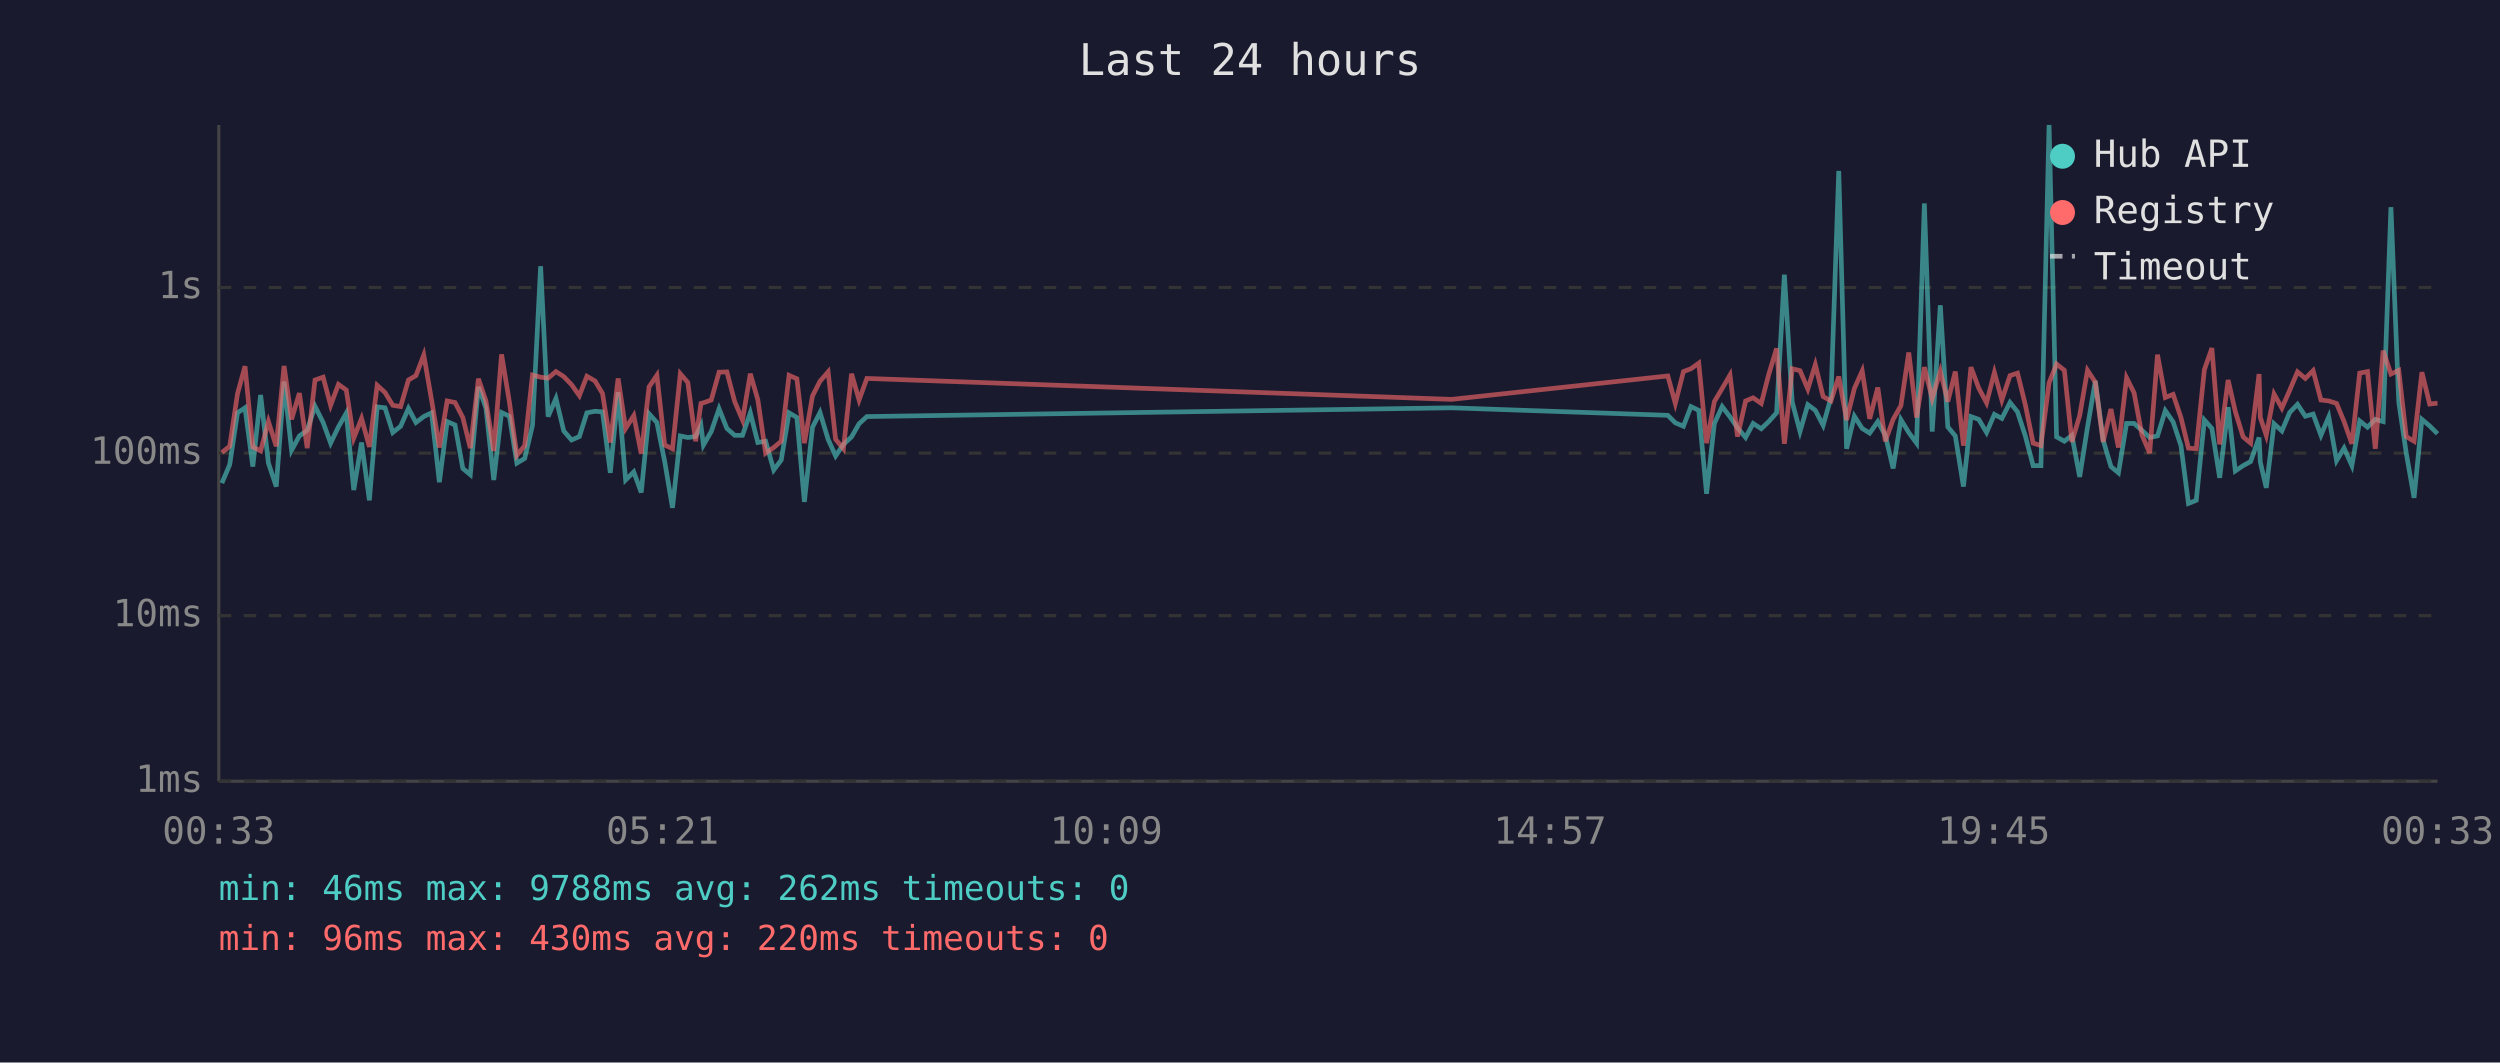
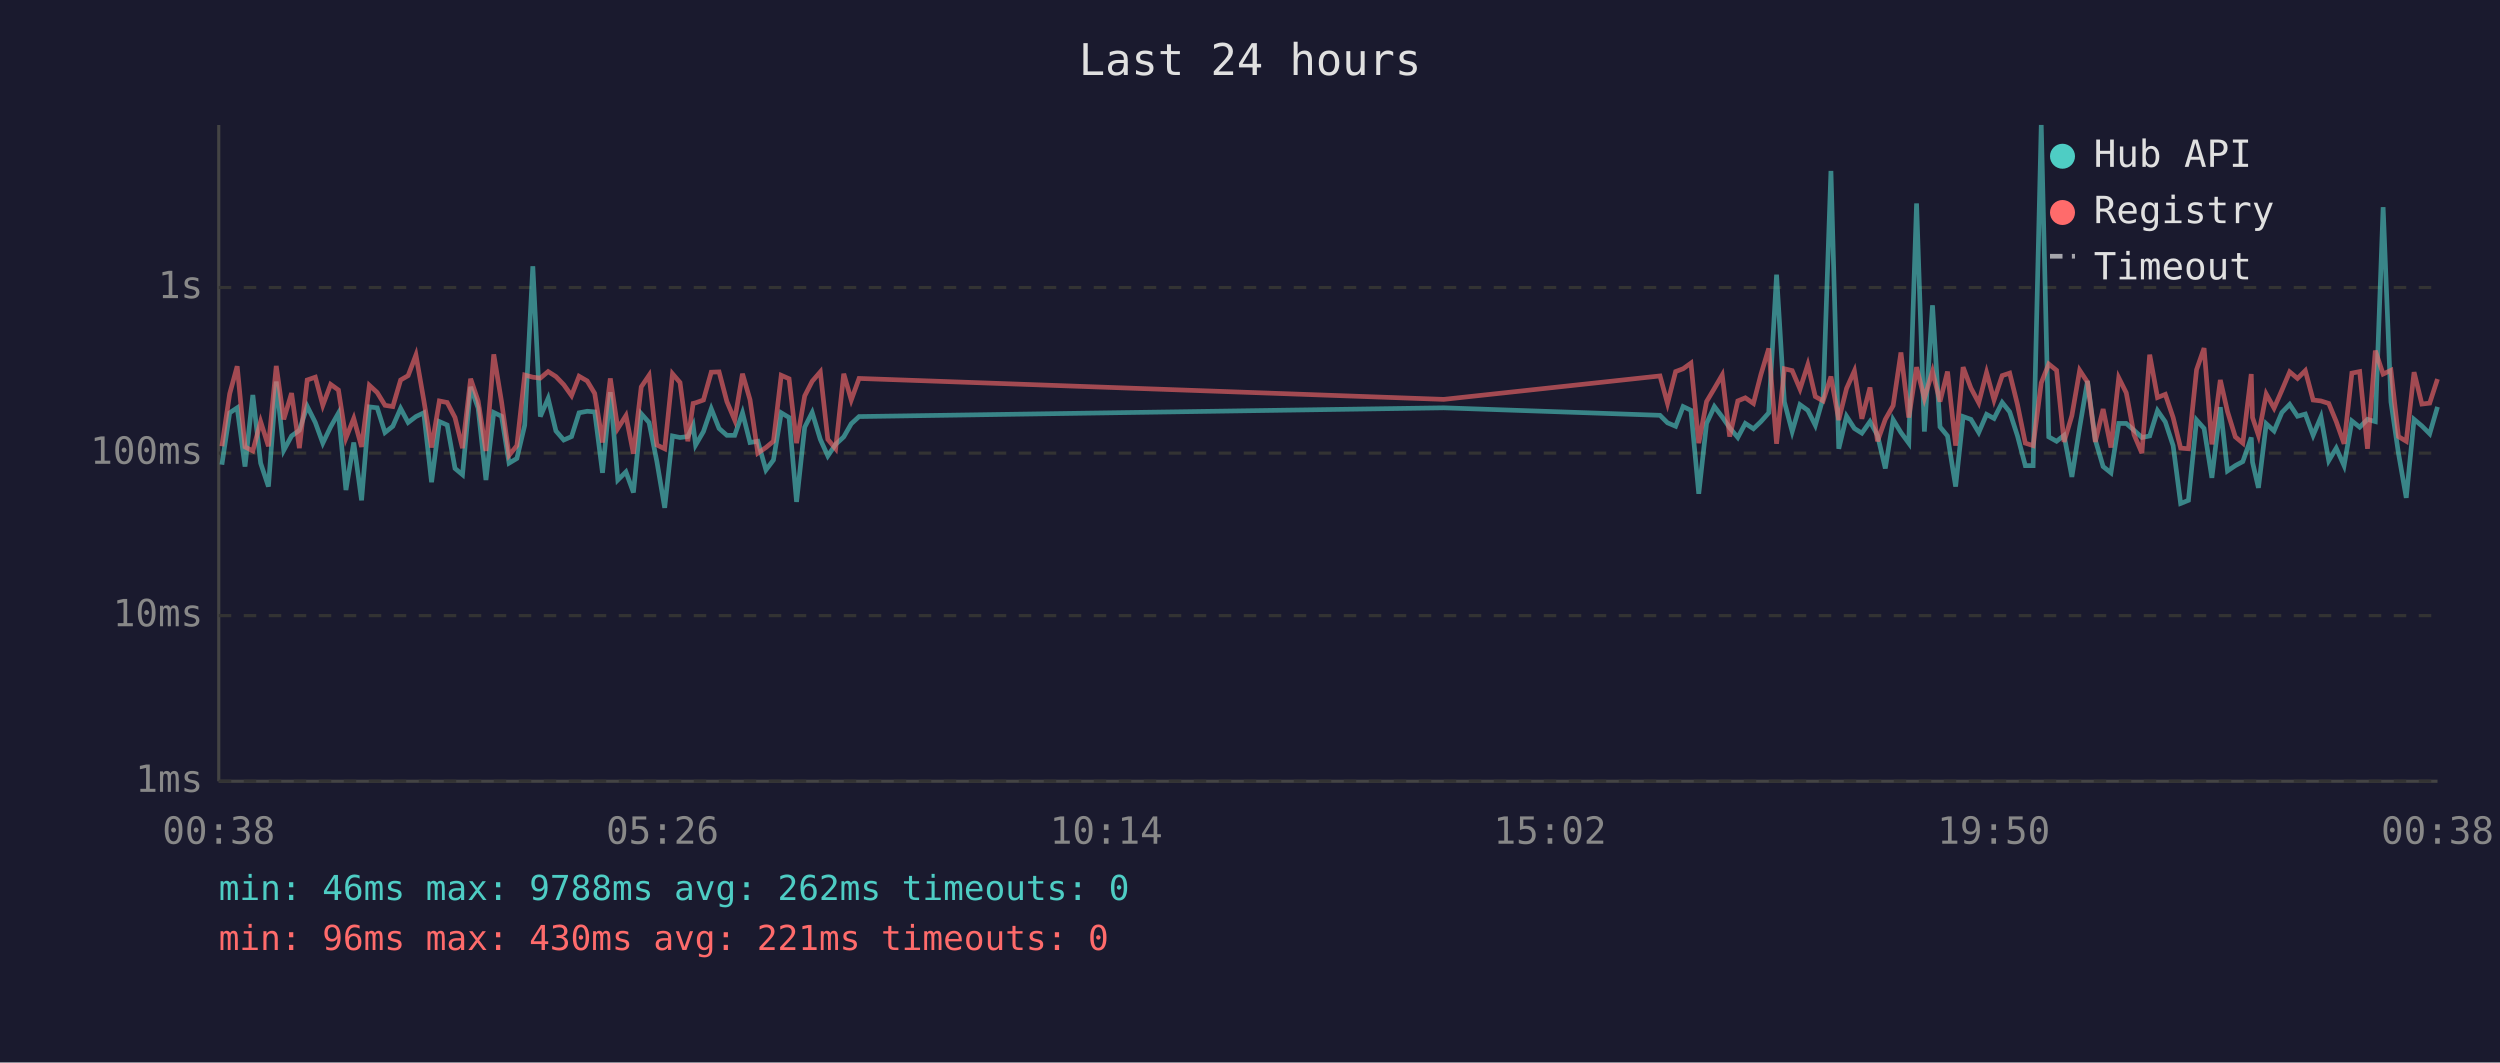
<svg xmlns="http://www.w3.org/2000/svg" viewBox="0 0 800 340" font-family="monospace" font-size="12">
  <rect width="800" height="340" fill="#1a1a2e" />
  <text x="400" y="24" fill="#e0e0e0" font-size="14" text-anchor="middle">Last 24 hours</text>
  <line x1="70" y1="40" x2="70" y2="250" stroke="#444" stroke-width="1" />
  <line x1="70" y1="250" x2="780" y2="250" stroke="#444" stroke-width="1" />
  <line x1="70" y1="250" x2="780" y2="250" stroke="#333" stroke-width="1" stroke-dasharray="4" />
  <text x="65" y="250" fill="#888" text-anchor="end" dominant-baseline="middle">1ms</text>
  <line x1="70" y1="197" x2="780" y2="197" stroke="#333" stroke-width="1" stroke-dasharray="4" />
  <text x="65" y="197" fill="#888" text-anchor="end" dominant-baseline="middle">10ms</text>
  <line x1="70" y1="145" x2="780" y2="145" stroke="#333" stroke-width="1" stroke-dasharray="4" />
  <text x="65" y="145" fill="#888" text-anchor="end" dominant-baseline="middle">100ms</text>
  <line x1="70" y1="92" x2="780" y2="92" stroke="#333" stroke-width="1" stroke-dasharray="4" />
  <text x="65" y="92" fill="#888" text-anchor="end" dominant-baseline="middle">1s</text>
-   <text x="70" y="270" fill="#888" text-anchor="middle">00:33</text>
-   <text x="212" y="270" fill="#888" text-anchor="middle">05:21</text>
-   <text x="354" y="270" fill="#888" text-anchor="middle">10:09</text>
-   <text x="496" y="270" fill="#888" text-anchor="middle">14:57</text>
-   <text x="638" y="270" fill="#888" text-anchor="middle">19:45</text>
-   <text x="780" y="270" fill="#888" text-anchor="middle">00:33</text>
-   <polyline points="71.0,154.6 73.5,148.7 76.0,132.1 78.4,130.5 80.9,149.3 83.4,126.4 85.9,148.2 88.4,155.7 90.9,122.1 93.3,144.1 95.8,139.5 98.3,137.7 100.8,130.0 103.4,135.2 105.8,141.8 108.3,136.6 110.8,132.2 113.2,156.8 115.7,141.6 118.2,160.1 120.7,130.2 123.2,130.5 125.7,138.4 128.2,136.4 130.7,130.7 133.1,135.2 135.6,133.3 138.1,132.1 140.6,154.3 143.1,134.9 145.6,136.0 148.1,149.9 150.5,151.9 153.1,123.8 155.5,130.6 158.0,153.6 160.5,132.0 163.0,133.2 165.4,148.2 167.9,146.7 170.4,136.1 173.0,85.2 175.4,133.3 177.9,127.5 180.4,137.9 182.9,140.8 185.4,139.7 187.8,132.1 190.4,131.6 192.8,131.8 195.3,151.3 197.8,125.5 200.2,153.6 202.8,151.0 205.2,157.6 207.7,132.4 210.2,135.2 212.7,147.7 215.2,162.5 217.7,139.5 220.1,140.0 222.6,139.7 224.3,136.1 225.1,142.4 227.6,138.1 230.1,130.8 232.6,137.1 235.1,139.3 237.6,139.3 240.1,132.1 242.5,141.6 245.0,141.2 247.6,150.4 250.0,147.2 252.5,132.1 255.0,133.6 257.4,160.6 260.0,136.7 262.4,132.0 265.0,140.6 267.4,145.9 269.9,142.2 272.5,139.8 274.9,135.6 277.4,133.3 464.5,130.5 533.7,132.9 536.1,135.3 538.7,136.4 541.1,130.1 543.6,131.3 546.1,158.0 548.6,135.5 551.1,130.1 553.6,133.4 556.0,136.9 558.6,140.0 561.0,135.5 563.6,137.2 566.0,134.9 568.5,132.1 571.0,87.9 573.5,128.6 576.0,138.1 578.5,129.5 580.9,131.3 583.4,136.1 585.9,127.3 588.4,54.7 590.9,143.6 593.4,133.2 595.9,137.1 598.3,138.6 600.9,134.9 603.3,139.3 605.8,149.9 608.3,134.3 610.8,138.4 613.3,141.8 615.8,65.1 618.3,138.1 620.9,97.7 623.3,136.6 625.7,139.5 628.3,155.7 630.7,133.3 633.2,134.2 635.7,138.4 638.2,132.6 640.6,133.9 643.2,128.8 645.6,131.8 648.1,139.5 650.6,149.0 653.1,149.0 655.7,40.0 658.1,139.8 660.6,141.2 663.0,139.3 665.5,152.6 668.0,136.7 670.5,121.9 673.0,140.8 675.5,149.3 677.9,151.3 680.5,135.5 682.9,135.5 685.4,137.7 687.9,140.0 690.4,139.5 692.9,131.4 695.4,135.0 697.9,142.6 700.3,161.1 702.8,160.1 705.4,134.4 707.8,137.1 710.3,152.9 713.0,130.3 715.3,150.7 717.8,149.0 720.2,147.7 722.9,140.0 723.3,147.9 725.2,156.1 727.7,135.6 730.2,137.9 732.7,132.0 735.2,129.4 737.7,133.2 740.2,132.5 742.7,139.3 745.2,133.4 747.7,147.4 750.1,143.4 752.6,149.0 755.1,134.7 757.6,136.7 760.1,134.2 762.6,134.9 765.1,66.3 767.6,128.6 770.0,145.0 772.5,159.3 775.0,134.2 777.5,136.3 780.0,138.8" fill="none" stroke="#4ecdc4" stroke-width="1.5" opacity="0.6" />
-   <polyline points="71.0,144.8 73.5,142.8 76.0,126.0 78.4,117.2 80.9,143.0 83.4,144.3 85.9,134.9 88.4,142.8 90.9,117.1 93.3,134.2 95.8,125.8 98.3,143.4 100.8,121.6 103.4,120.7 105.8,129.7 108.3,123.0 110.8,124.8 113.2,140.2 115.7,133.9 118.2,143.0 120.7,123.3 123.2,125.6 125.7,129.7 128.2,130.1 130.7,121.6 133.1,120.2 135.6,113.6 138.1,128.0 140.6,143.2 143.1,128.3 145.6,128.8 148.1,133.6 150.5,143.4 153.1,121.2 155.5,128.3 158.0,144.3 160.5,113.4 163.0,128.6 165.4,145.7 167.9,142.6 170.4,120.0 173.0,120.7 175.4,121.0 177.9,118.9 180.4,120.5 182.9,123.1 185.4,126.6 187.8,120.4 190.4,121.9 192.8,125.9 195.3,141.6 197.8,121.1 200.2,137.1 202.8,133.0 205.2,145.2 207.7,123.8 210.2,120.1 212.7,142.4 215.2,143.6 217.7,119.6 220.1,122.4 222.6,141.2 224.3,129.1 225.1,128.9 227.6,128.0 230.1,119.1 232.6,119.0 235.1,128.5 237.6,134.4 240.1,119.6 242.5,127.9 245.0,145.0 247.6,143.2 250.0,141.2 252.5,120.1 255.0,121.2 257.4,141.8 260.0,126.7 262.4,122.0 265.0,119.0 267.4,140.6 269.9,143.6 272.5,119.6 274.9,128.0 277.4,121.1 464.5,127.8 533.7,120.3 536.1,129.1 538.7,118.9 541.1,118.0 543.6,116.2 546.1,141.8 548.6,128.5 551.1,124.3 553.6,120.0 556.0,139.7 558.6,128.3 561.0,127.3 563.6,129.1 566.0,119.8 568.5,111.5 571.0,142.0 573.5,118.0 576.0,118.6 578.5,124.5 580.9,116.7 583.4,126.9 585.9,128.3 588.4,120.5 590.9,134.4 593.4,124.3 595.9,118.7 598.3,134.0 600.9,124.0 603.3,141.2 605.8,134.2 608.3,129.8 610.8,112.8 613.3,133.6 615.8,117.5 618.3,127.5 620.9,118.8 623.3,128.5 625.7,118.9 628.3,142.6 630.7,117.5 633.2,124.2 635.7,128.9 638.2,119.2 640.6,128.0 643.2,120.2 645.6,119.4 648.1,129.5 650.6,141.8 653.1,142.6 655.7,122.5 658.1,116.5 660.6,118.5 663.0,141.4 665.5,133.0 668.0,118.5 670.5,122.3 673.0,141.4 675.5,130.9 677.9,143.2 680.5,120.9 682.9,125.7 685.4,139.1 687.9,145.0 690.4,113.5 692.9,127.2 695.4,126.2 697.9,133.6 700.3,143.4 702.8,143.6 705.4,118.3 707.8,111.4 710.3,142.2 713.0,121.6 715.3,131.7 717.8,139.8 720.2,141.8 722.9,119.7 723.3,133.6 725.2,139.3 727.7,126.1 730.2,130.6 732.7,124.9 735.2,119.0 737.7,121.1 740.2,118.6 742.7,128.0 745.2,128.3 747.7,129.1 750.1,134.9 752.6,142.0 755.1,119.4 757.6,118.9 760.1,143.6 762.6,112.2 765.1,119.7 767.6,118.5 770.0,139.7 772.5,141.2 775.0,119.1 777.5,129.3 780.0,129.0" fill="none" stroke="#ff6b6b" stroke-width="1.5" opacity="0.6" />
+   <text x="70" y="270" fill="#888" text-anchor="middle">00:38</text>
+   <text x="212" y="270" fill="#888" text-anchor="middle">05:26</text>
+   <text x="354" y="270" fill="#888" text-anchor="middle">10:14</text>
+   <text x="496" y="270" fill="#888" text-anchor="middle">15:02</text>
+   <text x="638" y="270" fill="#888" text-anchor="middle">19:50</text>
+   <text x="780" y="270" fill="#888" text-anchor="middle">00:38</text>
+   <polyline points="71.0,148.7 73.5,132.1 75.9,130.5 78.4,149.3 80.9,126.4 83.4,148.2 85.9,155.7 88.4,122.1 90.8,144.1 93.3,139.5 95.8,137.7 98.3,130.0 100.9,135.2 103.3,141.8 105.8,136.6 108.3,132.2 110.7,156.8 113.2,141.6 115.7,160.1 118.2,130.2 120.7,130.5 123.2,138.4 125.7,136.4 128.2,130.7 130.6,135.2 133.1,133.3 135.6,132.1 138.1,154.3 140.6,134.9 143.1,136.0 145.6,149.9 148.0,151.9 150.6,123.8 153.0,130.6 155.5,153.6 158.0,132.0 160.5,133.2 162.9,148.2 165.4,146.7 167.9,136.1 170.5,85.2 172.9,133.3 175.4,127.5 177.9,137.9 180.4,140.8 182.9,139.7 185.3,132.1 187.9,131.6 190.3,131.8 192.8,151.3 195.3,125.5 197.7,153.6 200.3,151.0 202.7,157.6 205.2,132.4 207.7,135.2 210.2,147.7 212.7,162.5 215.2,139.5 217.6,140.0 220.1,139.7 221.8,136.1 222.6,142.4 225.1,138.1 227.6,130.8 230.1,137.1 232.6,139.3 235.1,139.3 237.6,132.1 240.0,141.6 242.5,141.2 245.1,150.4 247.5,147.2 250.0,132.1 252.5,133.6 254.9,160.6 257.5,136.7 259.9,132.0 262.5,140.6 264.9,145.9 267.4,142.2 270.0,139.8 272.4,135.6 274.9,133.3 462.0,130.5 531.2,132.9 533.6,135.3 536.2,136.4 538.6,130.1 541.1,131.3 543.6,158.0 546.1,135.5 548.6,130.1 551.1,133.4 553.5,136.9 556.1,140.0 558.5,135.5 561.1,137.2 563.5,134.9 566.0,132.1 568.5,87.9 571.0,128.6 573.5,138.1 576.0,129.5 578.5,131.3 580.9,136.1 583.4,127.3 585.9,54.7 588.4,143.6 590.9,133.2 593.4,137.1 595.8,138.6 598.4,134.9 600.8,139.3 603.3,149.9 605.8,134.3 608.3,138.4 610.8,141.8 613.3,65.1 615.8,138.1 618.4,97.7 620.8,136.6 623.2,139.5 625.8,155.7 628.2,133.3 630.7,134.2 633.2,138.4 635.7,132.6 638.1,133.9 640.7,128.8 643.1,131.8 645.6,139.5 648.1,149.0 650.6,149.0 653.2,40.0 655.6,139.8 658.1,141.2 660.5,139.3 663.0,152.6 665.5,136.7 668.0,121.9 670.5,140.8 673.0,149.3 675.5,151.3 678.0,135.5 680.4,135.5 682.9,137.7 685.4,140.0 687.9,139.5 690.4,131.4 692.9,135.0 695.4,142.6 697.8,161.1 700.3,160.1 702.9,134.4 705.3,137.1 707.8,152.9 710.5,130.3 712.8,150.7 715.3,149.0 717.7,147.7 720.4,140.0 720.8,147.9 722.7,156.1 725.2,135.6 727.7,137.9 730.2,132.0 732.7,129.4 735.2,133.2 737.7,132.5 740.2,139.3 742.7,133.4 745.2,147.4 747.6,143.4 750.1,149.0 752.6,134.7 755.1,136.7 757.6,134.2 760.1,134.9 762.6,66.3 765.1,128.6 767.5,145.0 770.0,159.3 772.5,134.2 775.0,136.3 777.5,138.8 780.0,130.2" fill="none" stroke="#4ecdc4" stroke-width="1.5" opacity="0.6" />
+   <polyline points="71.0,142.8 73.5,126.0 75.9,117.2 78.4,143.0 80.9,144.3 83.4,134.9 85.9,142.8 88.4,117.1 90.8,134.2 93.3,125.8 95.8,143.4 98.3,121.6 100.9,120.7 103.3,129.7 105.8,123.0 108.3,124.8 110.7,140.2 113.2,133.9 115.7,143.0 118.2,123.3 120.7,125.6 123.2,129.7 125.7,130.1 128.2,121.6 130.6,120.2 133.1,113.6 135.6,128.0 138.1,143.2 140.6,128.3 143.1,128.8 145.6,133.6 148.0,143.4 150.6,121.2 153.0,128.3 155.5,144.3 158.0,113.4 160.5,128.6 162.9,145.7 165.4,142.6 167.9,120.0 170.5,120.7 172.9,121.0 175.4,118.9 177.9,120.5 180.4,123.1 182.9,126.6 185.3,120.4 187.9,121.9 190.3,125.9 192.8,141.6 195.3,121.1 197.7,137.1 200.3,133.0 202.7,145.2 205.2,123.8 207.7,120.1 210.2,142.4 212.7,143.6 215.2,119.6 217.6,122.4 220.1,141.2 221.8,129.1 222.6,128.9 225.1,128.0 227.6,119.1 230.1,119.0 232.6,128.5 235.1,134.4 237.6,119.6 240.0,127.9 242.5,145.0 245.1,143.2 247.5,141.2 250.0,120.1 252.5,121.2 254.9,141.8 257.5,126.7 259.9,122.0 262.5,119.0 264.9,140.6 267.4,143.6 270.0,119.6 272.4,128.0 274.9,121.1 462.0,127.8 531.2,120.3 533.6,129.1 536.2,118.9 538.6,118.0 541.1,116.2 543.6,141.8 546.1,128.5 548.6,124.3 551.1,120.0 553.5,139.7 556.1,128.3 558.5,127.3 561.1,129.1 563.5,119.8 566.0,111.5 568.5,142.0 571.0,118.0 573.5,118.6 576.0,124.5 578.5,116.7 580.9,126.9 583.4,128.3 585.9,120.5 588.4,134.4 590.9,124.3 593.4,118.7 595.8,134.0 598.4,124.0 600.8,141.2 603.3,134.2 605.8,129.8 608.3,112.8 610.8,133.6 613.3,117.5 615.8,127.5 618.4,118.8 620.8,128.5 623.2,118.9 625.8,142.6 628.2,117.5 630.7,124.2 633.2,128.9 635.7,119.2 638.1,128.0 640.7,120.2 643.1,119.4 645.6,129.5 648.1,141.8 650.6,142.6 653.2,122.5 655.6,116.5 658.1,118.5 660.5,141.4 663.0,133.0 665.5,118.5 668.0,122.3 670.5,141.4 673.0,130.9 675.5,143.2 678.0,120.9 680.4,125.7 682.9,139.1 685.4,145.0 687.9,113.5 690.4,127.2 692.9,126.2 695.4,133.6 697.8,143.4 700.3,143.6 702.9,118.3 705.3,111.4 707.8,142.2 710.5,121.6 712.8,131.7 715.3,139.8 717.7,141.8 720.4,119.7 720.8,133.6 722.7,139.3 725.2,126.1 727.7,130.6 730.2,124.9 732.7,119.0 735.2,121.1 737.7,118.6 740.2,128.0 742.7,128.3 745.2,129.1 747.6,134.9 750.1,142.0 752.6,119.4 755.1,118.9 757.6,143.6 760.1,112.2 762.6,119.7 765.1,118.5 767.5,139.7 770.0,141.2 772.5,119.1 775.0,129.3 777.5,129.0 780.0,121.3" fill="none" stroke="#ff6b6b" stroke-width="1.5" opacity="0.6" />
  <circle cx="660" cy="50" r="4" fill="#4ecdc4" />
  <text x="670" y="50" fill="#e0e0e0" dominant-baseline="middle">Hub API</text>
  <circle cx="660" cy="68" r="4" fill="#ff6b6b" />
  <text x="670" y="68" fill="#e0e0e0" dominant-baseline="middle">Registry</text>
  <line x1="656" y1="82" x2="664" y2="82" stroke="#e0e0e0" stroke-width="1.5" stroke-dasharray="4,3" opacity="0.7" />
  <text x="670" y="86" fill="#e0e0e0" dominant-baseline="middle">Timeout</text>
  <text x="70" y="288" fill="#4ecdc4" font-size="11">min: 46ms  max: 9788ms  avg: 262ms  timeouts: 0</text>
-   <text x="70" y="304" fill="#ff6b6b" font-size="11">min: 96ms  max: 430ms  avg: 220ms  timeouts: 0</text>
+   <text x="70" y="304" fill="#ff6b6b" font-size="11">min: 96ms  max: 430ms  avg: 221ms  timeouts: 0</text>
</svg>
